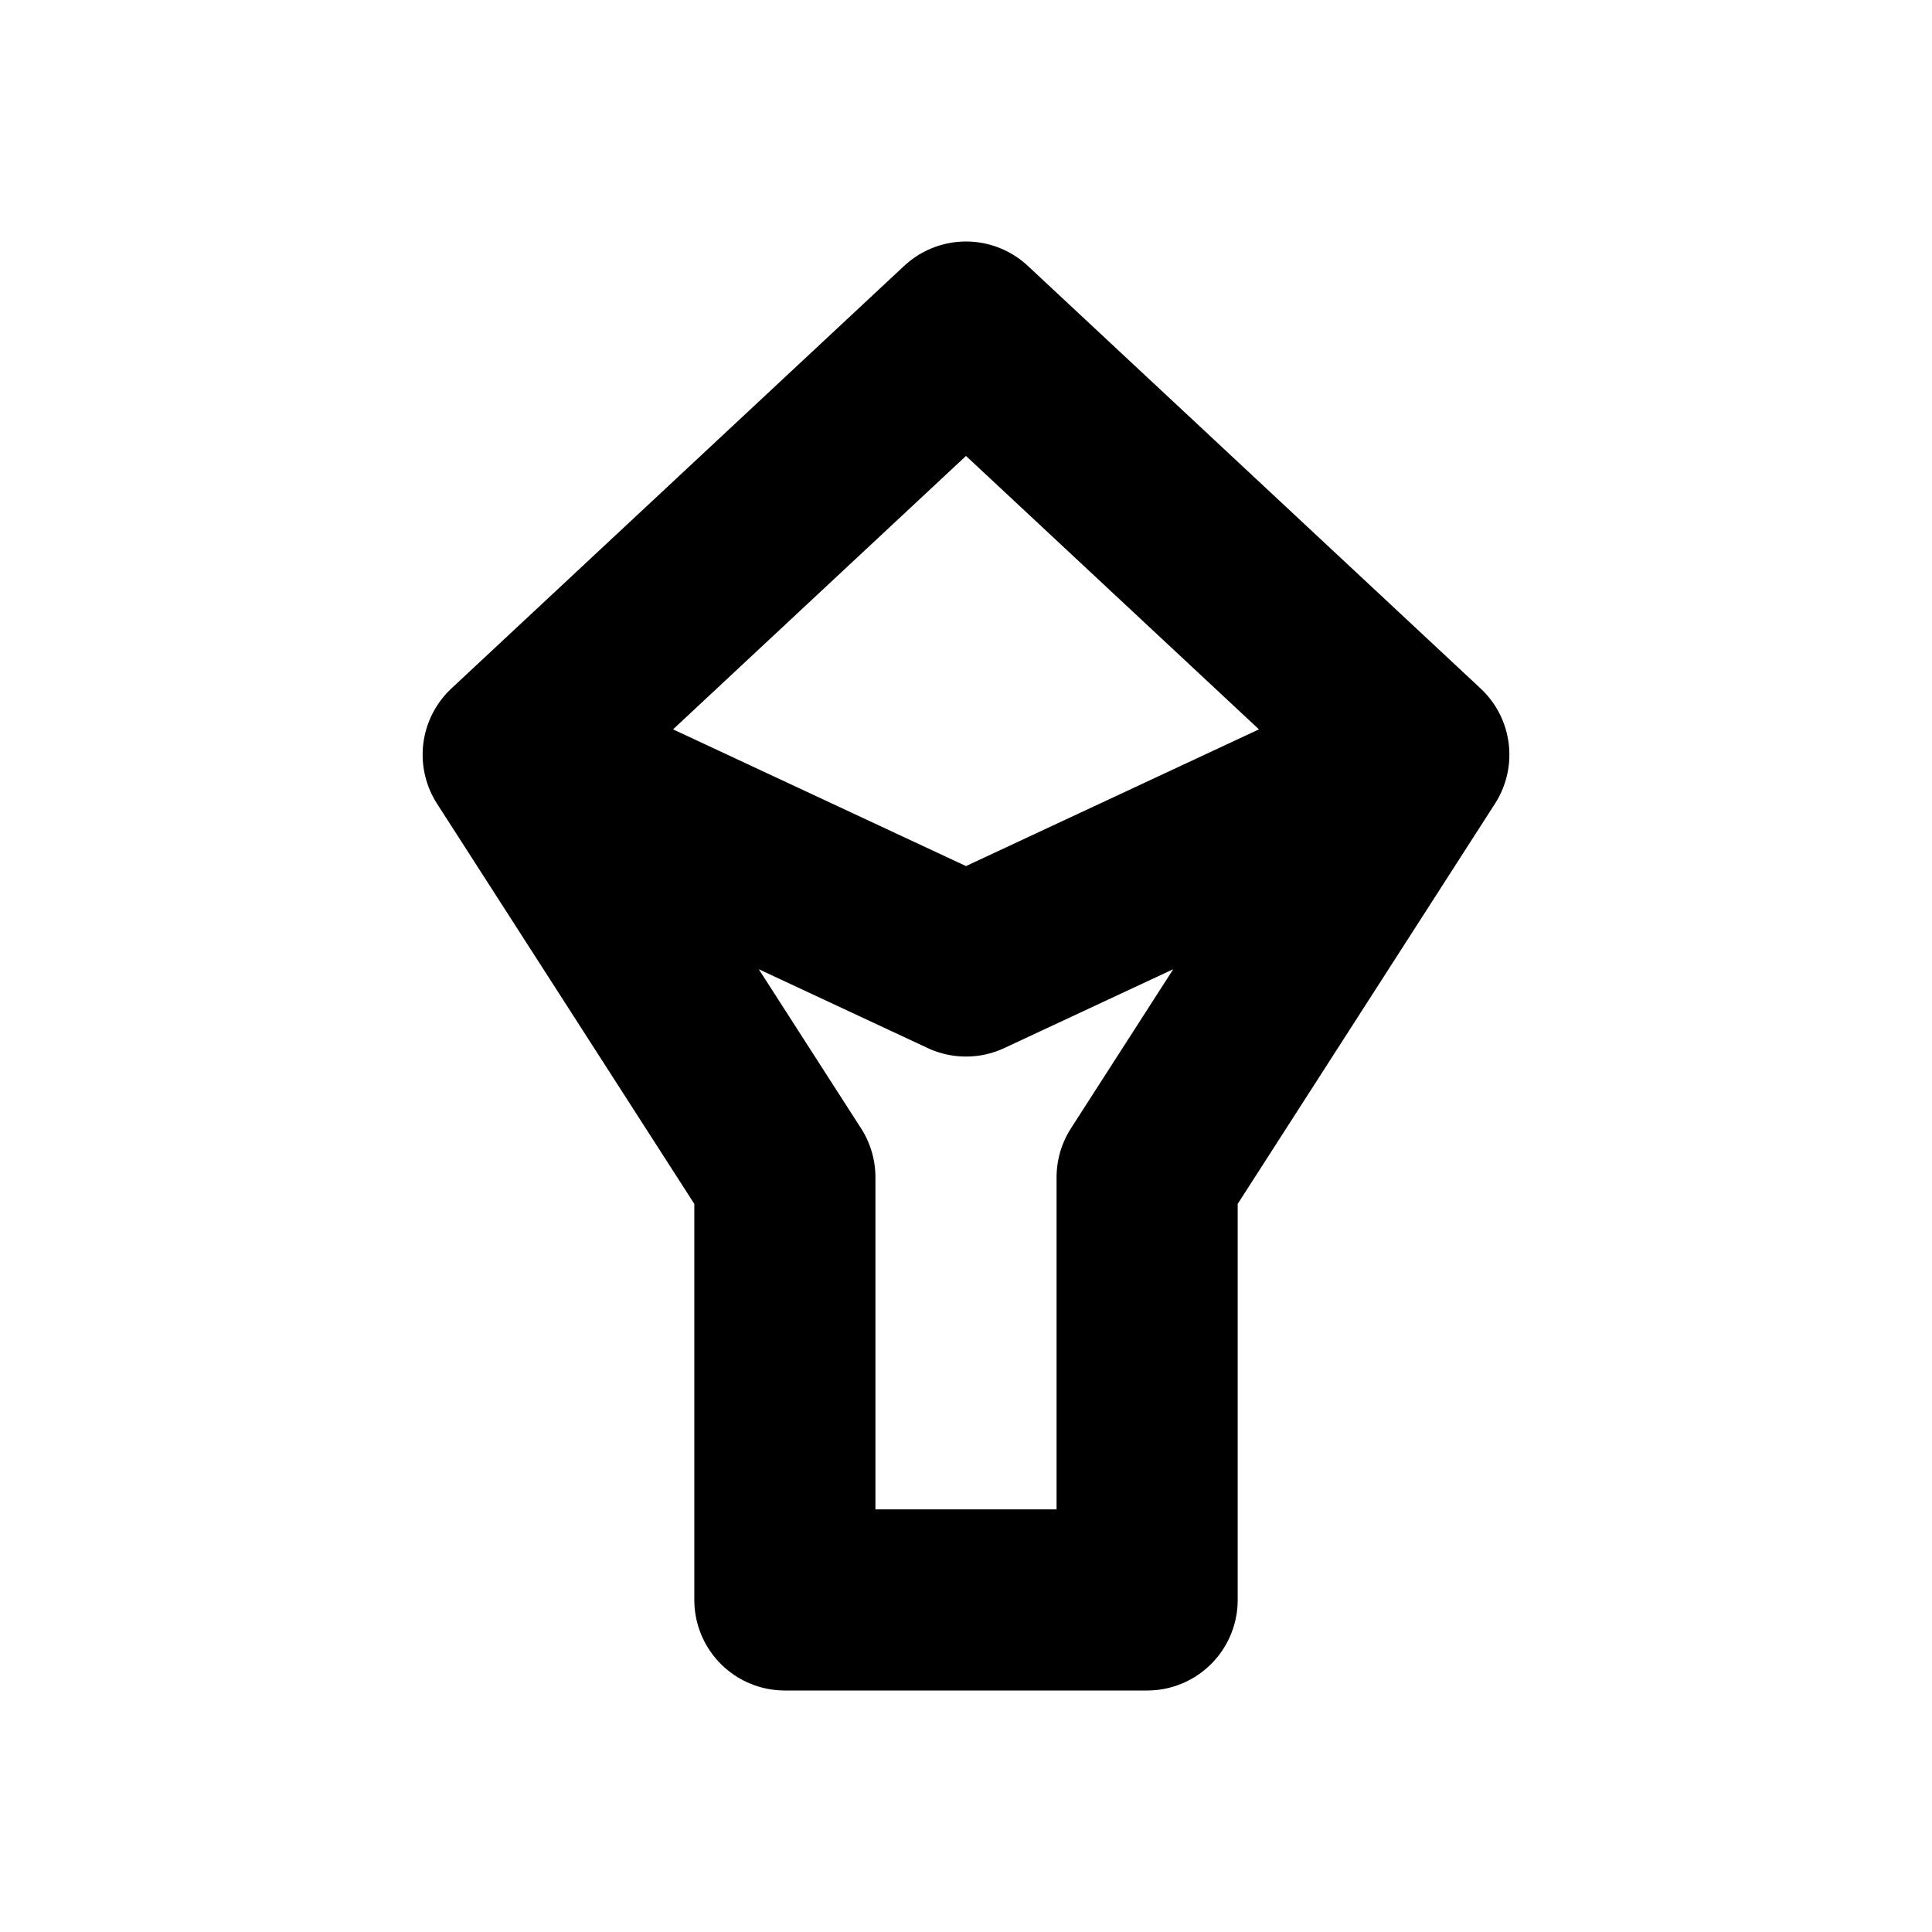
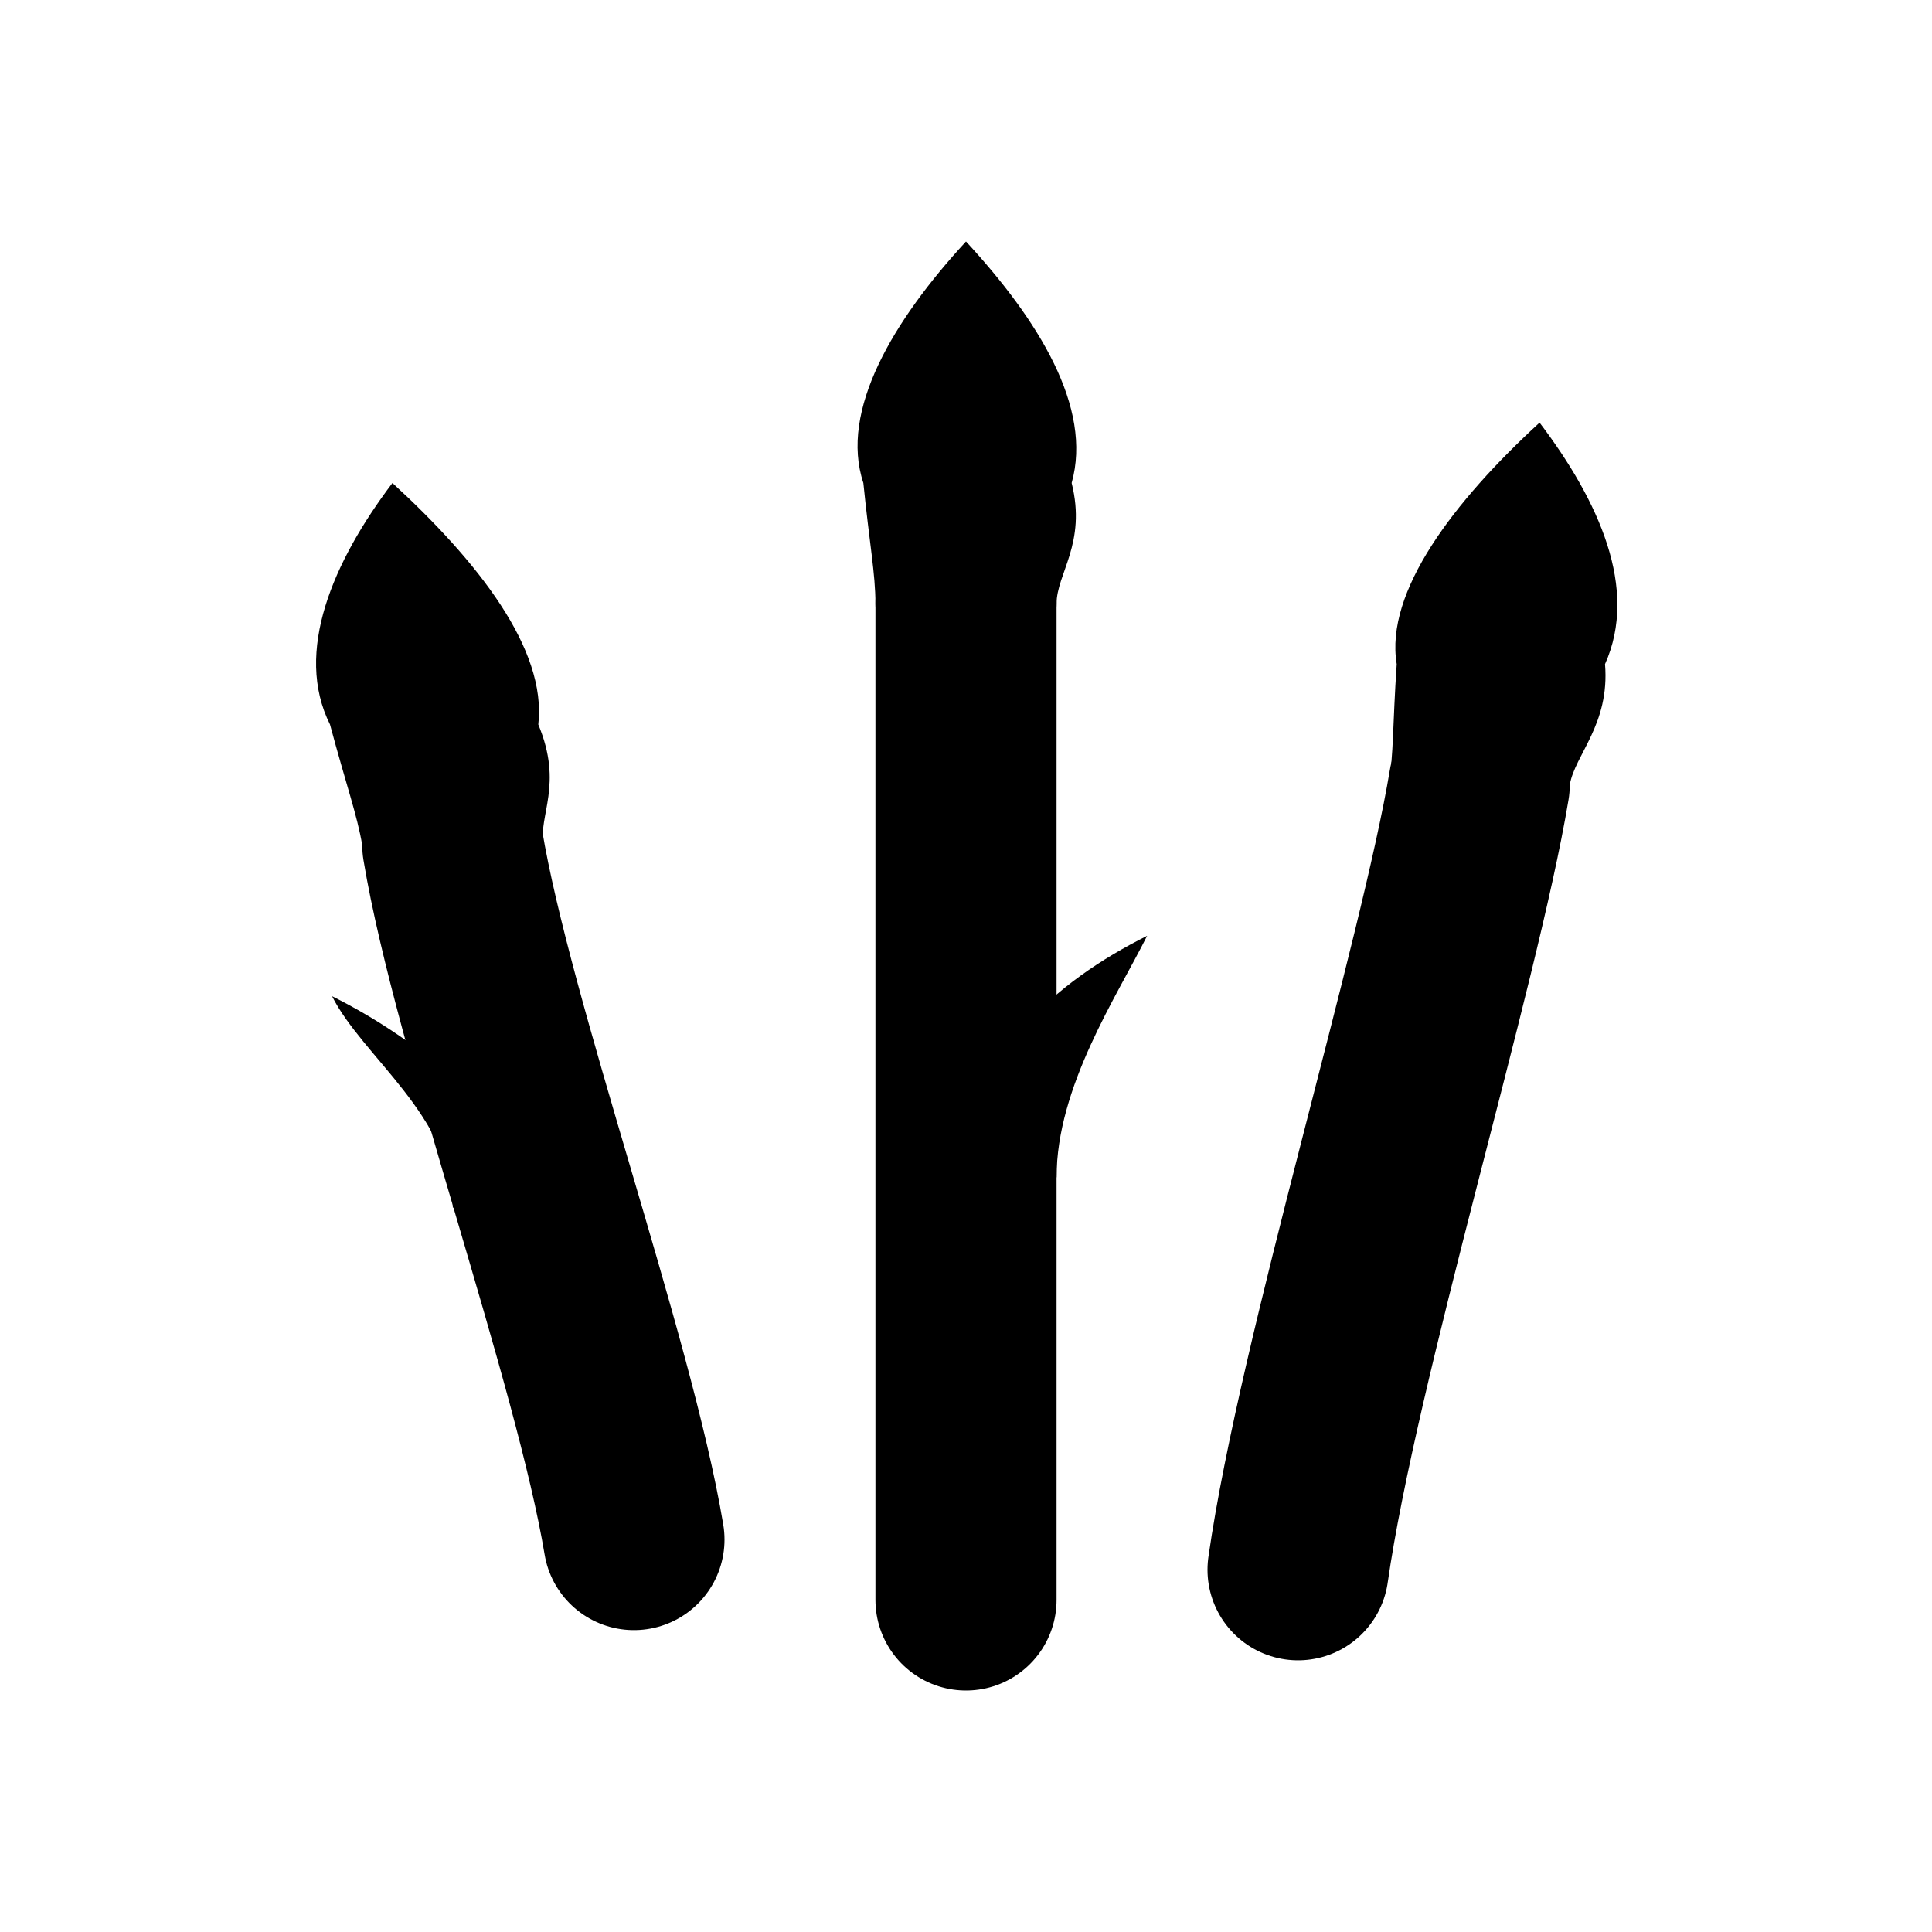
<svg xmlns="http://www.w3.org/2000/svg" width="16" height="16" viewBox="0 0 16 16" fill="none" stroke="currentColor" stroke-width="1.5" stroke-linecap="round" stroke-linejoin="round" aria-hidden="true" focusable="false">
-   <path d="M8 2.75L11.75 6.25 9.5 9.75V13.25H6.5V9.75L4.25 6.25ZM4.25 6.25L8 8 11.75 6.25" />
+   <path d="M3.75 7C4 8.5 5 11.25 5.25 12.75M8 5V13.25M12.25 6.5C12 8 11 11.25 10.75 13" />
+   <path d="M3.25 4C2.758 4.65 2.433 5.4 2.733 6 2.867 6.5 2.958 6.75 3 7 3.042 7.25 3.333 7.5 3.833 7.5 4.333 7.5 4.542 7.25 4.5 7 4.458 6.75 4.667 6.5 4.458 6 4.529 5.375 3.958 4.65 3.25 4Z" fill="currentColor" stroke="none" />
+   <path d="M8 2C7.4 2.65 6.95 3.4 7.15 4 7.2 4.5 7.25 4.75 7.25 5 7.25 5.25 7.5 5.5 8 5.5 8.5 5.5 8.75 5.25 8.75 5 8.75 4.75 9 4.5 8.875 4 9.05 3.375 8.6 2.65 8 2Z" fill="currentColor" stroke="none" />
+   <path d="M12.75 3.5C12.042 4.15 11.467 4.9 11.567 5.5 11.533 6 11.542 6.25 11.5 6.5 11.458 6.75 11.667 7 12.167 7 12.667 7 12.958 6.75 13 6.5 13.042 6.25 13.333 6 13.292 5.5 13.571 4.875 13.242 4.15 12.75 3.5Z" fill="currentColor" stroke="none" />
+   <path d="M3.75 10C3.75 9.25 3 8.75 2.75 8.25 3.5 8.625 4.25 9.25 4.5 10Z" fill="currentColor" stroke="none" />
+   <path d="M8.75 9.75C8.75 9 9.25 8.25 9.5 7.75 8.75 8.125 8 8.75 8 9.75Z" fill="currentColor" stroke="none" />
</svg>
